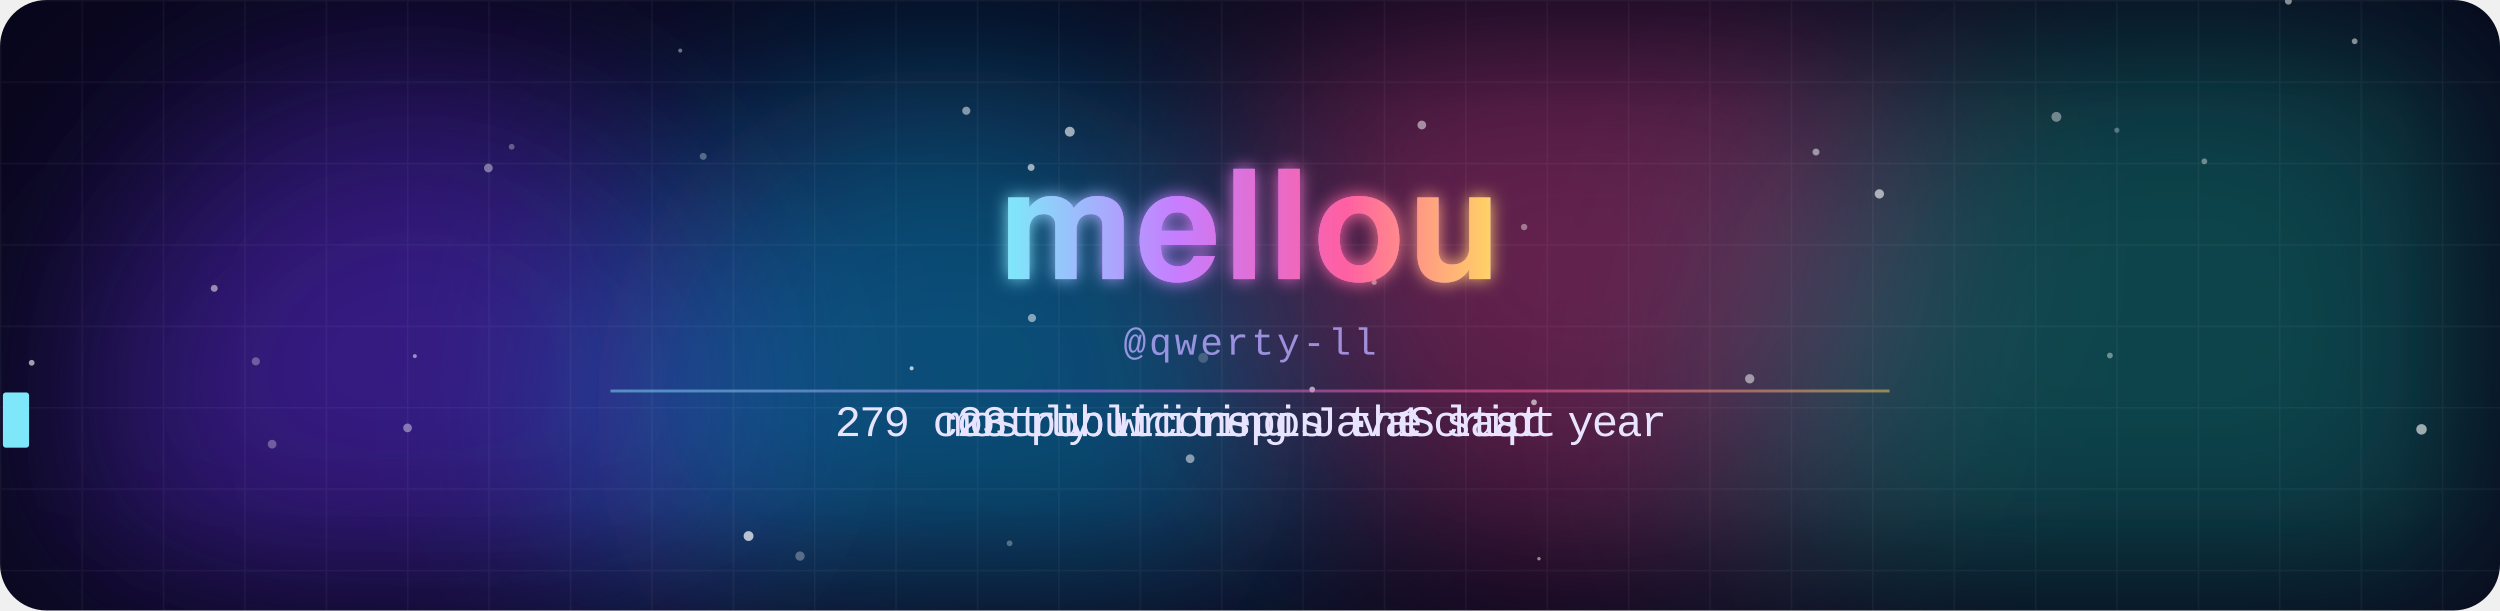
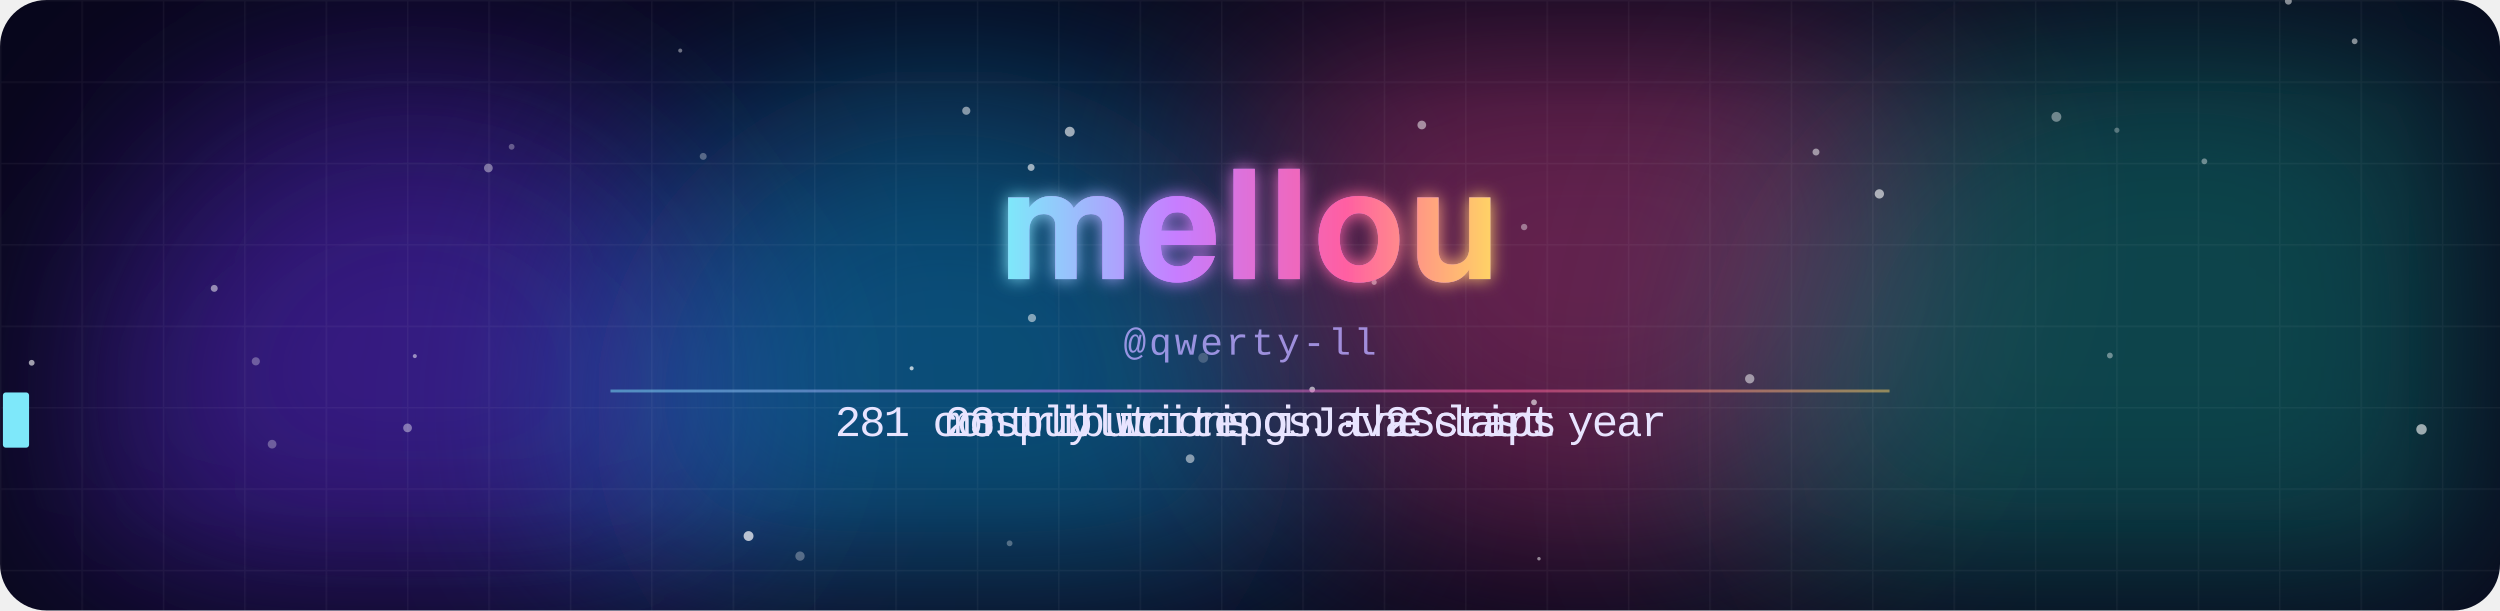
<svg xmlns="http://www.w3.org/2000/svg" width="860" height="210" viewBox="0 0 860 210">
  <defs>
    <clipPath id="frame">
      <rect width="860" height="210" rx="16" />
    </clipPath>
    <filter id="blur" x="-50%" y="-50%" width="200%" height="200%">
      <feGaussianBlur stdDeviation="38" />
    </filter>
    <filter id="glow" x="-20%" y="-40%" width="140%" height="180%">
      <feGaussianBlur stdDeviation="3" result="b" />
      <feMerge>
        <feMergeNode in="b" />
        <feMergeNode in="SourceGraphic" />
      </feMerge>
    </filter>
    <linearGradient id="name" x1="0" y1="0" x2="1" y2="0" gradientUnits="objectBoundingBox" spreadMethod="reflect">
      <stop offset="0" stop-color="#7ee8fa" />
      <stop offset=".35" stop-color="#c77dff" />
      <stop offset=".7" stop-color="#ff5fa2" />
      <stop offset="1" stop-color="#ffd166" />
      <animateTransform attributeName="gradientTransform" type="translate" values="0 0;1 0;0 0" dur="8s" repeatCount="indefinite" />
    </linearGradient>
    <pattern id="grid" width="28" height="28" patternUnits="userSpaceOnUse">
      <path d="M28 0H0V28" fill="none" stroke="#fff" stroke-opacity=".045" />
    </pattern>
  </defs>
  <style>
-     .m{animation-duration:13.990s;animation-iteration-count:infinite;animation-timing-function:linear;animation-fill-mode:both}
+     .m{animation-duration:14.070s;animation-iteration-count:infinite;animation-timing-function:linear;animation-fill-mode:both}
    .name{font-family:"Segoe UI",-apple-system,BlinkMacSystemFont,Helvetica,Arial,sans-serif;font-weight:800;letter-spacing:1px}
    .handle{font:13px ui-monospace,SFMono-Regular,Menlo,Consolas,"Liberation Mono",monospace;fill:#b9a8ff;opacity:.8;letter-spacing:1px}
    .line{font:15px ui-monospace,SFMono-Regular,Menlo,Consolas,"Liberation Mono",monospace;fill:#e8e4ff}
    @keyframes blob0{0%,100%{transform:translate(0,0)}50%{transform:translate(53.2px,23.8px)}}
@keyframes blob1{0%,100%{transform:translate(0,0)}50%{transform:translate(108.5px,26.3px)}}
@keyframes blob2{0%,100%{transform:translate(0,0)}50%{transform:translate(26.8px,-39.9px)}}
@keyframes blob3{0%,100%{transform:translate(0,0)}50%{transform:translate(-61.7px,25.8px)}}
@keyframes rise{from{transform:translateY(20px);opacity:0}20%{opacity:.8}to{transform:translateY(-60px);opacity:0}}
@keyframes gl1{0%,86%,100%{transform:translate(0,0);opacity:0}87%{transform:translate(-4px,1px);opacity:.8}89%{transform:translate(3px,-1px);opacity:.8}91%{transform:translate(-2px,0);opacity:.6}92%{opacity:0}}
@keyframes gl2{0%,86%,100%{transform:translate(0,0);opacity:0}87%{transform:translate(4px,-1px);opacity:.8}89%{transform:translate(-3px,1px);opacity:.8}91%{transform:translate(2px,0);opacity:.6}92%{opacity:0}}
@keyframes jolt{0%,86%,92%,100%{transform:translate(0,0)}88%{transform:translate(2px,0)}90%{transform:translate(-2px,0)}}
- @keyframes t0_0{0%{opacity:0}6.812%{opacity:0}6.826%{opacity:1}38.728%{opacity:1}38.742%{opacity:0}100%{opacity:0}}
- @keyframes t0_1{0%{opacity:0}7.205%{opacity:0}7.219%{opacity:1}38.549%{opacity:1}38.563%{opacity:0}100%{opacity:0}}
- @keyframes t0_2{0%{opacity:0}7.598%{opacity:0}7.613%{opacity:1}38.37%{opacity:1}38.385%{opacity:0}100%{opacity:0}}
- @keyframes t0_4{0%{opacity:0}8.385%{opacity:0}8.399%{opacity:1}38.013%{opacity:1}38.027%{opacity:0}100%{opacity:0}}
- @keyframes t0_5{0%{opacity:0}8.778%{opacity:0}8.792%{opacity:1}37.834%{opacity:1}37.849%{opacity:0}100%{opacity:0}}
- @keyframes t0_6{0%{opacity:0}9.171%{opacity:0}9.185%{opacity:1}37.656%{opacity:1}37.67%{opacity:0}100%{opacity:0}}
- @keyframes t0_7{0%{opacity:0}9.564%{opacity:0}9.578%{opacity:1}37.477%{opacity:1}37.491%{opacity:0}100%{opacity:0}}
- @keyframes t0_8{0%{opacity:0}9.957%{opacity:0}9.971%{opacity:1}37.298%{opacity:1}37.312%{opacity:0}100%{opacity:0}}
- @keyframes t0_9{0%{opacity:0}10.35%{opacity:0}10.364%{opacity:1}37.119%{opacity:1}37.134%{opacity:0}100%{opacity:0}}
- @keyframes t0_10{0%{opacity:0}10.743%{opacity:0}10.758%{opacity:1}36.941%{opacity:1}36.955%{opacity:0}100%{opacity:0}}
- @keyframes t0_11{0%{opacity:0}11.136%{opacity:0}11.151%{opacity:1}36.762%{opacity:1}36.776%{opacity:0}100%{opacity:0}}
- @keyframes t0_12{0%{opacity:0}11.53%{opacity:0}11.544%{opacity:1}36.583%{opacity:1}36.598%{opacity:0}100%{opacity:0}}
- @keyframes t0_13{0%{opacity:0}11.923%{opacity:0}11.937%{opacity:1}36.405%{opacity:1}36.419%{opacity:0}100%{opacity:0}}
- @keyframes t0_14{0%{opacity:0}12.316%{opacity:0}12.33%{opacity:1}36.226%{opacity:1}36.24%{opacity:0}100%{opacity:0}}
- @keyframes t0_15{0%{opacity:0}12.709%{opacity:0}12.723%{opacity:1}36.047%{opacity:1}36.062%{opacity:0}100%{opacity:0}}
- @keyframes t0_16{0%{opacity:0}13.102%{opacity:0}13.117%{opacity:1}35.868%{opacity:1}35.883%{opacity:0}100%{opacity:0}}
- @keyframes t0_18{0%{opacity:0}13.889%{opacity:0}13.903%{opacity:1}35.511%{opacity:1}35.525%{opacity:0}100%{opacity:0}}
- @keyframes t0_19{0%{opacity:0}14.282%{opacity:0}14.296%{opacity:1}35.332%{opacity:1}35.347%{opacity:0}100%{opacity:0}}
- @keyframes t0_21{0%{opacity:0}15.068%{opacity:0}15.082%{opacity:1}34.975%{opacity:1}34.989%{opacity:0}100%{opacity:0}}
- @keyframes t0_22{0%{opacity:0}15.461%{opacity:0}15.475%{opacity:1}34.796%{opacity:1}34.811%{opacity:0}100%{opacity:0}}
- @keyframes t0_23{0%{opacity:0}15.854%{opacity:0}15.868%{opacity:1}34.618%{opacity:1}34.632%{opacity:0}100%{opacity:0}}
- @keyframes t0_25{0%{opacity:0}16.64%{opacity:0}16.655%{opacity:1}34.26%{opacity:1}34.275%{opacity:0}100%{opacity:0}}
- @keyframes t0_26{0%{opacity:0}17.034%{opacity:0}17.048%{opacity:1}34.081%{opacity:1}34.096%{opacity:0}100%{opacity:0}}
- @keyframes t0_27{0%{opacity:0}17.427%{opacity:0}17.441%{opacity:1}33.903%{opacity:1}33.917%{opacity:0}100%{opacity:0}}
- @keyframes t0_28{0%{opacity:0}17.82%{opacity:0}17.834%{opacity:1}33.724%{opacity:1}33.738%{opacity:0}100%{opacity:0}}
- @keyframes t0_30{0%{opacity:0}18.606%{opacity:0}18.62%{opacity:1}33.367%{opacity:1}33.381%{opacity:0}100%{opacity:0}}
- @keyframes t0_31{0%{opacity:0}18.999%{opacity:0}19.014%{opacity:1}33.188%{opacity:1}33.202%{opacity:0}100%{opacity:0}}
- @keyframes t0_32{0%{opacity:0}19.392%{opacity:0}19.407%{opacity:1}33.009%{opacity:1}33.024%{opacity:0}100%{opacity:0}}
- @keyframes t0_33{0%{opacity:0}19.786%{opacity:0}19.8%{opacity:1}32.831%{opacity:1}32.845%{opacity:0}100%{opacity:0}}
- @keyframes t1_0{0%{opacity:0}41.623%{opacity:0}41.637%{opacity:1}68.392%{opacity:1}68.406%{opacity:0}100%{opacity:0}}
- @keyframes t1_1{0%{opacity:0}42.016%{opacity:0}42.03%{opacity:1}68.213%{opacity:1}68.227%{opacity:0}100%{opacity:0}}
- @keyframes t1_2{0%{opacity:0}42.409%{opacity:0}42.423%{opacity:1}68.034%{opacity:1}68.049%{opacity:0}100%{opacity:0}}
- @keyframes t1_3{0%{opacity:0}42.802%{opacity:0}42.816%{opacity:1}67.856%{opacity:1}67.87%{opacity:0}100%{opacity:0}}
- @keyframes t1_4{0%{opacity:0}43.195%{opacity:0}43.209%{opacity:1}67.677%{opacity:1}67.691%{opacity:0}100%{opacity:0}}
- @keyframes t1_5{0%{opacity:0}43.588%{opacity:0}43.603%{opacity:1}67.498%{opacity:1}67.513%{opacity:0}100%{opacity:0}}
- @keyframes t1_7{0%{opacity:0}44.375%{opacity:0}44.389%{opacity:1}67.141%{opacity:1}67.155%{opacity:0}100%{opacity:0}}
- @keyframes t1_8{0%{opacity:0}44.768%{opacity:0}44.782%{opacity:1}66.962%{opacity:1}66.976%{opacity:0}100%{opacity:0}}
- @keyframes t1_9{0%{opacity:0}45.161%{opacity:0}45.175%{opacity:1}66.783%{opacity:1}66.798%{opacity:0}100%{opacity:0}}
- @keyframes t1_10{0%{opacity:0}45.554%{opacity:0}45.568%{opacity:1}66.605%{opacity:1}66.619%{opacity:0}100%{opacity:0}}
- @keyframes t1_11{0%{opacity:0}45.947%{opacity:0}45.961%{opacity:1}66.426%{opacity:1}66.44%{opacity:0}100%{opacity:0}}
- @keyframes t1_12{0%{opacity:0}46.34%{opacity:0}46.355%{opacity:1}66.247%{opacity:1}66.262%{opacity:0}100%{opacity:0}}
- @keyframes t1_13{0%{opacity:0}46.733%{opacity:0}46.748%{opacity:1}66.069%{opacity:1}66.083%{opacity:0}100%{opacity:0}}
- @keyframes t1_15{0%{opacity:0}47.52%{opacity:0}47.534%{opacity:1}65.711%{opacity:1}65.725%{opacity:0}100%{opacity:0}}
- @keyframes t1_16{0%{opacity:0}47.913%{opacity:0}47.927%{opacity:1}65.532%{opacity:1}65.547%{opacity:0}100%{opacity:0}}
- @keyframes t1_17{0%{opacity:0}48.306%{opacity:0}48.32%{opacity:1}65.354%{opacity:1}65.368%{opacity:0}100%{opacity:0}}
- @keyframes t1_18{0%{opacity:0}48.699%{opacity:0}48.713%{opacity:1}65.175%{opacity:1}65.189%{opacity:0}100%{opacity:0}}
- @keyframes t1_19{0%{opacity:0}49.092%{opacity:0}49.106%{opacity:1}64.996%{opacity:1}65.011%{opacity:0}100%{opacity:0}}
- @keyframes t1_20{0%{opacity:0}49.485%{opacity:0}49.5%{opacity:1}64.818%{opacity:1}64.832%{opacity:0}100%{opacity:0}}
- @keyframes t1_21{0%{opacity:0}49.879%{opacity:0}49.893%{opacity:1}64.639%{opacity:1}64.653%{opacity:0}100%{opacity:0}}
- @keyframes t1_22{0%{opacity:0}50.272%{opacity:0}50.286%{opacity:1}64.46%{opacity:1}64.475%{opacity:0}100%{opacity:0}}
- @keyframes t1_23{0%{opacity:0}50.665%{opacity:0}50.679%{opacity:1}64.282%{opacity:1}64.296%{opacity:0}100%{opacity:0}}
- @keyframes t1_24{0%{opacity:0}51.058%{opacity:0}51.072%{opacity:1}64.103%{opacity:1}64.117%{opacity:0}100%{opacity:0}}
- @keyframes t2_0{0%{opacity:0}71.287%{opacity:0}71.301%{opacity:1}97.484%{opacity:1}97.498%{opacity:0}100%{opacity:0}}
- @keyframes t2_1{0%{opacity:0}71.68%{opacity:0}71.694%{opacity:1}97.305%{opacity:1}97.32%{opacity:0}100%{opacity:0}}
- @keyframes t2_3{0%{opacity:0}72.466%{opacity:0}72.48%{opacity:1}96.948%{opacity:1}96.962%{opacity:0}100%{opacity:0}}
- @keyframes t2_4{0%{opacity:0}72.859%{opacity:0}72.874%{opacity:1}96.769%{opacity:1}96.783%{opacity:0}100%{opacity:0}}
- @keyframes t2_5{0%{opacity:0}73.252%{opacity:0}73.267%{opacity:1}96.59%{opacity:1}96.605%{opacity:0}100%{opacity:0}}
- @keyframes t2_6{0%{opacity:0}73.645%{opacity:0}73.66%{opacity:1}96.412%{opacity:1}96.426%{opacity:0}100%{opacity:0}}
- @keyframes t2_7{0%{opacity:0}74.039%{opacity:0}74.053%{opacity:1}96.233%{opacity:1}96.247%{opacity:0}100%{opacity:0}}
- @keyframes t2_8{0%{opacity:0}74.432%{opacity:0}74.446%{opacity:1}96.054%{opacity:1}96.069%{opacity:0}100%{opacity:0}}
- @keyframes t2_10{0%{opacity:0}75.218%{opacity:0}75.232%{opacity:1}95.697%{opacity:1}95.711%{opacity:0}100%{opacity:0}}
- @keyframes t2_11{0%{opacity:0}75.611%{opacity:0}75.625%{opacity:1}95.518%{opacity:1}95.532%{opacity:0}100%{opacity:0}}
- @keyframes t2_12{0%{opacity:0}76.004%{opacity:0}76.019%{opacity:1}95.34%{opacity:1}95.354%{opacity:0}100%{opacity:0}}
- @keyframes t2_13{0%{opacity:0}76.397%{opacity:0}76.412%{opacity:1}95.161%{opacity:1}95.175%{opacity:0}100%{opacity:0}}
- @keyframes t2_14{0%{opacity:0}76.791%{opacity:0}76.805%{opacity:1}94.982%{opacity:1}94.996%{opacity:0}100%{opacity:0}}
- @keyframes t2_16{0%{opacity:0}77.577%{opacity:0}77.591%{opacity:1}94.625%{opacity:1}94.639%{opacity:0}100%{opacity:0}}
- @keyframes t2_18{0%{opacity:0}78.363%{opacity:0}78.377%{opacity:1}94.267%{opacity:1}94.282%{opacity:0}100%{opacity:0}}
- @keyframes t2_20{0%{opacity:0}79.149%{opacity:0}79.164%{opacity:1}93.91%{opacity:1}93.924%{opacity:0}100%{opacity:0}}
- @keyframes t2_21{0%{opacity:0}79.543%{opacity:0}79.557%{opacity:1}93.731%{opacity:1}93.746%{opacity:0}100%{opacity:0}}
- @keyframes t2_22{0%{opacity:0}79.936%{opacity:0}79.95%{opacity:1}93.552%{opacity:1}93.567%{opacity:0}100%{opacity:0}}
- @keyframes t2_23{0%{opacity:0}80.329%{opacity:0}80.343%{opacity:1}93.374%{opacity:1}93.388%{opacity:0}100%{opacity:0}}
- @keyframes tcur{0%{transform:translateX(287.2px)}6.419%{transform:translateX(287.2px)}6.433%{transform:translateX(287.2px);animation-timing-function:steps(34)}19.8%{transform:translateX(572.8px)}32.652%{transform:translateX(572.8px)}32.666%{transform:translateX(572.8px);animation-timing-function:steps(34)}38.742%{transform:translateX(287.2px)}41.229%{transform:translateX(287.2px)}41.244%{transform:translateX(325px);animation-timing-function:steps(25)}51.072%{transform:translateX(535px)}63.924%{transform:translateX(535px)}63.938%{transform:translateX(535px);animation-timing-function:steps(25)}68.406%{transform:translateX(325px)}70.894%{transform:translateX(325px)}70.908%{transform:translateX(329.2px);animation-timing-function:steps(24)}80.343%{transform:translateX(530.8px)}93.195%{transform:translateX(530.8px)}93.209%{transform:translateX(530.8px);animation-timing-function:steps(24)}97.498%{transform:translateX(329.2px)}100%{transform:translateX(329.2px)}}</style>
+ @keyframes t0_0{0%{opacity:0}6.773%{opacity:0}6.787%{opacity:1}38.508%{opacity:1}38.522%{opacity:0}100%{opacity:0}}
+ @keyframes t0_1{0%{opacity:0}7.164%{opacity:0}7.178%{opacity:1}38.33%{opacity:1}38.344%{opacity:0}100%{opacity:0}}
+ @keyframes t0_2{0%{opacity:0}7.555%{opacity:0}7.569%{opacity:1}38.152%{opacity:1}38.166%{opacity:0}100%{opacity:0}}
+ @keyframes t0_4{0%{opacity:0}8.337%{opacity:0}8.351%{opacity:1}37.797%{opacity:1}37.811%{opacity:0}100%{opacity:0}}
+ @keyframes t0_5{0%{opacity:0}8.728%{opacity:0}8.742%{opacity:1}37.619%{opacity:1}37.633%{opacity:0}100%{opacity:0}}
+ @keyframes t0_6{0%{opacity:0}9.119%{opacity:0}9.133%{opacity:1}37.441%{opacity:1}37.456%{opacity:0}100%{opacity:0}}
+ @keyframes t0_7{0%{opacity:0}9.51%{opacity:0}9.524%{opacity:1}37.264%{opacity:1}37.278%{opacity:0}100%{opacity:0}}
+ @keyframes t0_8{0%{opacity:0}9.9%{opacity:0}9.915%{opacity:1}37.086%{opacity:1}37.1%{opacity:0}100%{opacity:0}}
+ @keyframes t0_9{0%{opacity:0}10.291%{opacity:0}10.306%{opacity:1}36.908%{opacity:1}36.922%{opacity:0}100%{opacity:0}}
+ @keyframes t0_10{0%{opacity:0}10.682%{opacity:0}10.697%{opacity:1}36.731%{opacity:1}36.745%{opacity:0}100%{opacity:0}}
+ @keyframes t0_11{0%{opacity:0}11.073%{opacity:0}11.087%{opacity:1}36.553%{opacity:1}36.567%{opacity:0}100%{opacity:0}}
+ @keyframes t0_12{0%{opacity:0}11.464%{opacity:0}11.478%{opacity:1}36.375%{opacity:1}36.389%{opacity:0}100%{opacity:0}}
+ @keyframes t0_13{0%{opacity:0}11.855%{opacity:0}11.869%{opacity:1}36.198%{opacity:1}36.212%{opacity:0}100%{opacity:0}}
+ @keyframes t0_14{0%{opacity:0}12.246%{opacity:0}12.26%{opacity:1}36.02%{opacity:1}36.034%{opacity:0}100%{opacity:0}}
+ @keyframes t0_15{0%{opacity:0}12.637%{opacity:0}12.651%{opacity:1}35.842%{opacity:1}35.856%{opacity:0}100%{opacity:0}}
+ @keyframes t0_16{0%{opacity:0}13.028%{opacity:0}13.042%{opacity:1}35.664%{opacity:1}35.679%{opacity:0}100%{opacity:0}}
+ @keyframes t0_18{0%{opacity:0}13.809%{opacity:0}13.824%{opacity:1}35.309%{opacity:1}35.323%{opacity:0}100%{opacity:0}}
+ @keyframes t0_19{0%{opacity:0}14.2%{opacity:0}14.215%{opacity:1}35.132%{opacity:1}35.146%{opacity:0}100%{opacity:0}}
+ @keyframes t0_21{0%{opacity:0}14.982%{opacity:0}14.996%{opacity:1}34.776%{opacity:1}34.79%{opacity:0}100%{opacity:0}}
+ @keyframes t0_22{0%{opacity:0}15.373%{opacity:0}15.387%{opacity:1}34.598%{opacity:1}34.613%{opacity:0}100%{opacity:0}}
+ @keyframes t0_23{0%{opacity:0}15.764%{opacity:0}15.778%{opacity:1}34.421%{opacity:1}34.435%{opacity:0}100%{opacity:0}}
+ @keyframes t0_25{0%{opacity:0}16.546%{opacity:0}16.56%{opacity:1}34.065%{opacity:1}34.08%{opacity:0}100%{opacity:0}}
+ @keyframes t0_26{0%{opacity:0}16.937%{opacity:0}16.951%{opacity:1}33.888%{opacity:1}33.902%{opacity:0}100%{opacity:0}}
+ @keyframes t0_27{0%{opacity:0}17.328%{opacity:0}17.342%{opacity:1}33.71%{opacity:1}33.724%{opacity:0}100%{opacity:0}}
+ @keyframes t0_28{0%{opacity:0}17.719%{opacity:0}17.733%{opacity:1}33.532%{opacity:1}33.547%{opacity:0}100%{opacity:0}}
+ @keyframes t0_30{0%{opacity:0}18.5%{opacity:0}18.515%{opacity:1}33.177%{opacity:1}33.191%{opacity:0}100%{opacity:0}}
+ @keyframes t0_31{0%{opacity:0}18.891%{opacity:0}18.905%{opacity:1}32.999%{opacity:1}33.014%{opacity:0}100%{opacity:0}}
+ @keyframes t0_32{0%{opacity:0}19.282%{opacity:0}19.296%{opacity:1}32.822%{opacity:1}32.836%{opacity:0}100%{opacity:0}}
+ @keyframes t0_33{0%{opacity:0}19.673%{opacity:0}19.687%{opacity:1}32.644%{opacity:1}32.658%{opacity:0}100%{opacity:0}}
+ @keyframes t1_0{0%{opacity:0}41.386%{opacity:0}41.4%{opacity:1}68.003%{opacity:1}68.017%{opacity:0}100%{opacity:0}}
+ @keyframes t1_1{0%{opacity:0}41.777%{opacity:0}41.791%{opacity:1}67.825%{opacity:1}67.839%{opacity:0}100%{opacity:0}}
+ @keyframes t1_2{0%{opacity:0}42.168%{opacity:0}42.182%{opacity:1}67.647%{opacity:1}67.662%{opacity:0}100%{opacity:0}}
+ @keyframes t1_3{0%{opacity:0}42.559%{opacity:0}42.573%{opacity:1}67.47%{opacity:1}67.484%{opacity:0}100%{opacity:0}}
+ @keyframes t1_4{0%{opacity:0}42.95%{opacity:0}42.964%{opacity:1}67.292%{opacity:1}67.306%{opacity:0}100%{opacity:0}}
+ @keyframes t1_5{0%{opacity:0}43.34%{opacity:0}43.355%{opacity:1}67.114%{opacity:1}67.129%{opacity:0}100%{opacity:0}}
+ @keyframes t1_7{0%{opacity:0}44.122%{opacity:0}44.136%{opacity:1}66.759%{opacity:1}66.773%{opacity:0}100%{opacity:0}}
+ @keyframes t1_8{0%{opacity:0}44.513%{opacity:0}44.527%{opacity:1}66.581%{opacity:1}66.596%{opacity:0}100%{opacity:0}}
+ @keyframes t1_9{0%{opacity:0}44.904%{opacity:0}44.918%{opacity:1}66.404%{opacity:1}66.418%{opacity:0}100%{opacity:0}}
+ @keyframes t1_10{0%{opacity:0}45.295%{opacity:0}45.309%{opacity:1}66.226%{opacity:1}66.24%{opacity:0}100%{opacity:0}}
+ @keyframes t1_11{0%{opacity:0}45.686%{opacity:0}45.7%{opacity:1}66.048%{opacity:1}66.062%{opacity:0}100%{opacity:0}}
+ @keyframes t1_12{0%{opacity:0}46.077%{opacity:0}46.091%{opacity:1}65.871%{opacity:1}65.885%{opacity:0}100%{opacity:0}}
+ @keyframes t1_13{0%{opacity:0}46.468%{opacity:0}46.482%{opacity:1}65.693%{opacity:1}65.707%{opacity:0}100%{opacity:0}}
+ @keyframes t1_15{0%{opacity:0}47.249%{opacity:0}47.264%{opacity:1}65.338%{opacity:1}65.352%{opacity:0}100%{opacity:0}}
+ @keyframes t1_16{0%{opacity:0}47.64%{opacity:0}47.655%{opacity:1}65.16%{opacity:1}65.174%{opacity:0}100%{opacity:0}}
+ @keyframes t1_17{0%{opacity:0}48.031%{opacity:0}48.045%{opacity:1}64.982%{opacity:1}64.996%{opacity:0}100%{opacity:0}}
+ @keyframes t1_18{0%{opacity:0}48.422%{opacity:0}48.436%{opacity:1}64.805%{opacity:1}64.819%{opacity:0}100%{opacity:0}}
+ @keyframes t1_19{0%{opacity:0}48.813%{opacity:0}48.827%{opacity:1}64.627%{opacity:1}64.641%{opacity:0}100%{opacity:0}}
+ @keyframes t1_20{0%{opacity:0}49.204%{opacity:0}49.218%{opacity:1}64.449%{opacity:1}64.463%{opacity:0}100%{opacity:0}}
+ @keyframes t1_21{0%{opacity:0}49.595%{opacity:0}49.609%{opacity:1}64.272%{opacity:1}64.286%{opacity:0}100%{opacity:0}}
+ @keyframes t1_22{0%{opacity:0}49.986%{opacity:0}50%{opacity:1}64.094%{opacity:1}64.108%{opacity:0}100%{opacity:0}}
+ @keyframes t1_23{0%{opacity:0}50.377%{opacity:0}50.391%{opacity:1}63.916%{opacity:1}63.93%{opacity:0}100%{opacity:0}}
+ @keyframes t1_24{0%{opacity:0}50.768%{opacity:0}50.782%{opacity:1}63.739%{opacity:1}63.753%{opacity:0}100%{opacity:0}}
+ @keyframes t2_0{0%{opacity:0}70.881%{opacity:0}70.895%{opacity:1}97.498%{opacity:1}97.512%{opacity:0}100%{opacity:0}}
+ @keyframes t2_1{0%{opacity:0}71.272%{opacity:0}71.286%{opacity:1}97.32%{opacity:1}97.335%{opacity:0}100%{opacity:0}}
+ @keyframes t2_3{0%{opacity:0}72.054%{opacity:0}72.068%{opacity:1}96.965%{opacity:1}96.979%{opacity:0}100%{opacity:0}}
+ @keyframes t2_4{0%{opacity:0}72.445%{opacity:0}72.459%{opacity:1}96.787%{opacity:1}96.802%{opacity:0}100%{opacity:0}}
+ @keyframes t2_5{0%{opacity:0}72.836%{opacity:0}72.85%{opacity:1}96.61%{opacity:1}96.624%{opacity:0}100%{opacity:0}}
+ @keyframes t2_6{0%{opacity:0}73.227%{opacity:0}73.241%{opacity:1}96.432%{opacity:1}96.446%{opacity:0}100%{opacity:0}}
+ @keyframes t2_7{0%{opacity:0}73.618%{opacity:0}73.632%{opacity:1}96.254%{opacity:1}96.269%{opacity:0}100%{opacity:0}}
+ @keyframes t2_8{0%{opacity:0}74.008%{opacity:0}74.023%{opacity:1}96.077%{opacity:1}96.091%{opacity:0}100%{opacity:0}}
+ @keyframes t2_10{0%{opacity:0}74.79%{opacity:0}74.805%{opacity:1}95.721%{opacity:1}95.736%{opacity:0}100%{opacity:0}}
+ @keyframes t2_11{0%{opacity:0}75.181%{opacity:0}75.195%{opacity:1}95.544%{opacity:1}95.558%{opacity:0}100%{opacity:0}}
+ @keyframes t2_12{0%{opacity:0}75.572%{opacity:0}75.586%{opacity:1}95.366%{opacity:1}95.38%{opacity:0}100%{opacity:0}}
+ @keyframes t2_13{0%{opacity:0}75.963%{opacity:0}75.977%{opacity:1}95.188%{opacity:1}95.203%{opacity:0}100%{opacity:0}}
+ @keyframes t2_14{0%{opacity:0}76.354%{opacity:0}76.368%{opacity:1}95.011%{opacity:1}95.025%{opacity:0}100%{opacity:0}}
+ @keyframes t2_16{0%{opacity:0}77.136%{opacity:0}77.15%{opacity:1}94.655%{opacity:1}94.669%{opacity:0}100%{opacity:0}}
+ @keyframes t2_18{0%{opacity:0}77.918%{opacity:0}77.932%{opacity:1}94.3%{opacity:1}94.314%{opacity:0}100%{opacity:0}}
+ @keyframes t2_20{0%{opacity:0}78.699%{opacity:0}78.714%{opacity:1}93.945%{opacity:1}93.959%{opacity:0}100%{opacity:0}}
+ @keyframes t2_21{0%{opacity:0}79.09%{opacity:0}79.105%{opacity:1}93.767%{opacity:1}93.781%{opacity:0}100%{opacity:0}}
+ @keyframes t2_22{0%{opacity:0}79.481%{opacity:0}79.495%{opacity:1}93.589%{opacity:1}93.603%{opacity:0}100%{opacity:0}}
+ @keyframes t2_23{0%{opacity:0}79.872%{opacity:0}79.886%{opacity:1}93.412%{opacity:1}93.426%{opacity:0}100%{opacity:0}}
+ @keyframes t2_24{0%{opacity:0}80.263%{opacity:0}80.277%{opacity:1}93.234%{opacity:1}93.248%{opacity:0}100%{opacity:0}}
+ @keyframes tcur{0%{transform:translateX(287.2px)}6.382%{transform:translateX(287.2px)}6.397%{transform:translateX(287.2px);animation-timing-function:steps(34)}19.687%{transform:translateX(572.8px)}32.466%{transform:translateX(572.8px)}32.48%{transform:translateX(572.8px);animation-timing-function:steps(34)}38.522%{transform:translateX(287.2px)}40.995%{transform:translateX(287.2px)}41.009%{transform:translateX(325px);animation-timing-function:steps(25)}50.782%{transform:translateX(535px)}63.561%{transform:translateX(535px)}63.575%{transform:translateX(535px);animation-timing-function:steps(25)}68.017%{transform:translateX(325px)}70.49%{transform:translateX(325px)}70.505%{transform:translateX(325px);animation-timing-function:steps(25)}80.277%{transform:translateX(535px)}93.056%{transform:translateX(535px)}93.07%{transform:translateX(535px);animation-timing-function:steps(25)}97.512%{transform:translateX(325px)}100%{transform:translateX(325px)}}</style>
  <g clip-path="url(#frame)">
    <rect width="860" height="210" fill="#07061a" />
    <circle cx="142.4" cy="138.2" r="112.1" fill="#5b2bd6" opacity="0.55" filter="url(#blur)" style="animation:blob0 11s ease-in-out infinite" />
    <circle cx="324.8" cy="143.3" r="119.6" fill="#0ea5e9" opacity="0.45" filter="url(#blur)" style="animation:blob1 13.8s ease-in-out infinite" />
    <circle cx="546.4" cy="77.7" r="113.3" fill="#ec4899" opacity="0.4" filter="url(#blur)" style="animation:blob2 11.2s ease-in-out infinite" />
    <circle cx="748.8" cy="144.4" r="147.6" fill="#14b8a6" opacity="0.35" filter="url(#blur)" style="animation:blob3 10.1s ease-in-out infinite" />
    <rect width="860" height="210" fill="url(#grid)" />
    <circle cx="524.3" cy="78.1" r="1.1" fill="#fff" opacity="0.4" style="animation:rise 10.9s linear -0.6s infinite" />
    <circle cx="257.5" cy="184.4" r="1.7" fill="#fff" opacity="0.7" style="animation:rise 13.7s linear -1.1s infinite" />
    <circle cx="451.4" cy="134" r="1" fill="#fff" opacity="0.6" style="animation:rise 7.4s linear -4.6s infinite" />
    <circle cx="527.7" cy="138.4" r="1" fill="#fff" opacity="0.6" style="animation:rise 7.5s linear -3.1s infinite" />
    <circle cx="355" cy="109.4" r="1.4" fill="#fff" opacity="0.5" style="animation:rise 14.1s linear -8s infinite" />
    <circle cx="725.8" cy="122.3" r="1" fill="#fff" opacity="0.4" style="animation:rise 8.4s linear -1.7s infinite" />
    <circle cx="489.1" cy="43" r="1.5" fill="#fff" opacity="0.5" style="animation:rise 11.9s linear -4.3s infinite" />
    <circle cx="646.5" cy="66.7" r="1.6" fill="#fff" opacity="0.6" style="animation:rise 15.7s linear -13.8s infinite" />
    <circle cx="787.2" cy="0.4" r="1.2" fill="#fff" opacity="0.5" style="animation:rise 15.6s linear -2.8s infinite" />
    <circle cx="624.7" cy="52.3" r="1.2" fill="#fff" opacity="0.5" style="animation:rise 14.7s linear -11.4s infinite" />
    <circle cx="833" cy="147.7" r="1.8" fill="#fff" opacity="0.6" style="animation:rise 10.1s linear -6.8s infinite" />
    <circle cx="354.7" cy="57.6" r="1.2" fill="#fff" opacity="0.6" style="animation:rise 12.6s linear -8.7s infinite" />
    <circle cx="73.7" cy="99.2" r="1.2" fill="#fff" opacity="0.5" style="animation:rise 8.8s linear -0.5s infinite" />
    <circle cx="10.9" cy="124.8" r="1" fill="#fff" opacity="0.6" style="animation:rise 8.5s linear -2.9s infinite" />
    <circle cx="275.2" cy="191.3" r="1.6" fill="#fff" opacity="0.3" style="animation:rise 6.1s linear -1.5s infinite" />
    <circle cx="601.9" cy="130.3" r="1.6" fill="#fff" opacity="0.5" style="animation:rise 8.8s linear -3.1s infinite" />
    <circle cx="728.2" cy="44.8" r="0.9" fill="#fff" opacity="0.3" style="animation:rise 15.6s linear -10s infinite" />
    <circle cx="347.3" cy="186.9" r="1" fill="#fff" opacity="0.3" style="animation:rise 13.4s linear -1.6s infinite" />
    <circle cx="93.6" cy="152.8" r="1.5" fill="#fff" opacity="0.3" style="animation:rise 14.4s linear -2.1s infinite" />
    <circle cx="142.7" cy="122.5" r="0.7" fill="#fff" opacity="0.5" style="animation:rise 12.5s linear -8.7s infinite" />
    <circle cx="332.4" cy="38.1" r="1.4" fill="#fff" opacity="0.5" style="animation:rise 6.4s linear -1.2s infinite" />
    <circle cx="88" cy="124.3" r="1.4" fill="#fff" opacity="0.3" style="animation:rise 15.1s linear -4.9s infinite" />
    <circle cx="176" cy="50.5" r="1" fill="#fff" opacity="0.3" style="animation:rise 9.6s linear -3.3s infinite" />
    <circle cx="140.2" cy="147.2" r="1.5" fill="#fff" opacity="0.4" style="animation:rise 7s linear -2.6s infinite" />
    <circle cx="168" cy="57.8" r="1.5" fill="#fff" opacity="0.4" style="animation:rise 13.2s linear -1.4s infinite" />
    <circle cx="529.4" cy="192.2" r="0.6" fill="#fff" opacity="0.5" style="animation:rise 6.5s linear -3.1s infinite" />
    <circle cx="413.9" cy="123.1" r="1.7" fill="#fff" opacity="0.2" style="animation:rise 9.9s linear -0.3s infinite" />
    <circle cx="810" cy="14.2" r="1" fill="#fff" opacity="0.5" style="animation:rise 9.6s linear -6s infinite" />
    <circle cx="707.4" cy="40.2" r="1.7" fill="#fff" opacity="0.4" style="animation:rise 6.2s linear -6.1s infinite" />
    <circle cx="758.3" cy="55.5" r="1" fill="#fff" opacity="0.4" style="animation:rise 10.8s linear -4.3s infinite" />
    <circle cx="368" cy="45.3" r="1.7" fill="#fff" opacity="0.6" style="animation:rise 13.5s linear -13.5s infinite" />
    <circle cx="241.9" cy="53.8" r="1.2" fill="#fff" opacity="0.3" style="animation:rise 15.7s linear -8.1s infinite" />
    <circle cx="313.6" cy="126.7" r="0.7" fill="#fff" opacity="0.7" style="animation:rise 10s linear -6.3s infinite" />
    <circle cx="409.4" cy="157.8" r="1.5" fill="#fff" opacity="0.5" style="animation:rise 12.6s linear -11.7s infinite" />
    <circle cx="472.7" cy="97.1" r="0.9" fill="#fff" opacity="0.5" style="animation:rise 15.4s linear -6.6s infinite" />
    <circle cx="234" cy="17.4" r="0.7" fill="#fff" opacity="0.4" style="animation:rise 14.6s linear -14.2s infinite" />
    <g style="animation:gl1 4.3s steps(1) infinite">
      <text x="430" y="96" class="name" text-anchor="middle" font-size="52" fill="#00f0ff">mellou</text>
    </g>
    <g style="animation:gl2 4.3s steps(1) infinite">
      <text x="430" y="96" class="name" text-anchor="middle" font-size="52" fill="#ff2bd6">mellou</text>
    </g>
    <g style="animation:jolt 4.3s steps(1) infinite" filter="url(#glow)">
      <text x="430" y="96" class="name" text-anchor="middle" font-size="52" fill="url(#name)">mellou</text>
    </g>
    <text x="430" y="122" class="handle" text-anchor="middle">@qwerty-ll</text>
    <text x="287.2" y="150" class="m line" style="animation-name:t0_0">2</text>
-     <text x="295.6" y="150" class="m line" style="animation-name:t0_1">7</text>
-     <text x="304" y="150" class="m line" style="animation-name:t0_2">9</text>
+     <text x="295.6" y="150" class="m line" style="animation-name:t0_1">8</text>
+     <text x="304" y="150" class="m line" style="animation-name:t0_2">1</text>
    <text x="320.8" y="150" class="m line" style="animation-name:t0_4">c</text>
    <text x="329.2" y="150" class="m line" style="animation-name:t0_5">o</text>
    <text x="337.6" y="150" class="m line" style="animation-name:t0_6">n</text>
    <text x="346" y="150" class="m line" style="animation-name:t0_7">t</text>
    <text x="354.4" y="150" class="m line" style="animation-name:t0_8">r</text>
    <text x="362.8" y="150" class="m line" style="animation-name:t0_9">i</text>
    <text x="371.2" y="150" class="m line" style="animation-name:t0_10">b</text>
    <text x="379.6" y="150" class="m line" style="animation-name:t0_11">u</text>
    <text x="388" y="150" class="m line" style="animation-name:t0_12">t</text>
    <text x="396.4" y="150" class="m line" style="animation-name:t0_13">i</text>
    <text x="404.8" y="150" class="m line" style="animation-name:t0_14">o</text>
    <text x="413.2" y="150" class="m line" style="animation-name:t0_15">n</text>
    <text x="421.6" y="150" class="m line" style="animation-name:t0_16">s</text>
    <text x="438.4" y="150" class="m line" style="animation-name:t0_18">i</text>
    <text x="446.8" y="150" class="m line" style="animation-name:t0_19">n</text>
    <text x="463.6" y="150" class="m line" style="animation-name:t0_21">t</text>
    <text x="472" y="150" class="m line" style="animation-name:t0_22">h</text>
    <text x="480.4" y="150" class="m line" style="animation-name:t0_23">e</text>
    <text x="497.2" y="150" class="m line" style="animation-name:t0_25">l</text>
    <text x="505.6" y="150" class="m line" style="animation-name:t0_26">a</text>
    <text x="514" y="150" class="m line" style="animation-name:t0_27">s</text>
    <text x="522.4" y="150" class="m line" style="animation-name:t0_28">t</text>
    <text x="539.2" y="150" class="m line" style="animation-name:t0_30">y</text>
    <text x="547.6" y="150" class="m line" style="animation-name:t0_31">e</text>
    <text x="556" y="150" class="m line" style="animation-name:t0_32">a</text>
    <text x="564.4" y="150" class="m line" style="animation-name:t0_33">r</text>
    <text x="325" y="150" class="m line" style="animation-name:t1_0">m</text>
    <text x="333.4" y="150" class="m line" style="animation-name:t1_1">o</text>
    <text x="341.8" y="150" class="m line" style="animation-name:t1_2">s</text>
    <text x="350.2" y="150" class="m line" style="animation-name:t1_3">t</text>
    <text x="358.6" y="150" class="m line" style="animation-name:t1_4">l</text>
    <text x="367" y="150" class="m line" style="animation-name:t1_5">y</text>
    <text x="383.8" y="150" class="m line" style="animation-name:t1_7">w</text>
    <text x="392.2" y="150" class="m line" style="animation-name:t1_8">r</text>
    <text x="400.6" y="150" class="m line" style="animation-name:t1_9">i</text>
    <text x="409" y="150" class="m line" style="animation-name:t1_10">t</text>
    <text x="417.4" y="150" class="m line" style="animation-name:t1_11">i</text>
    <text x="425.8" y="150" class="m line" style="animation-name:t1_12">n</text>
    <text x="434.2" y="150" class="m line" style="animation-name:t1_13">g</text>
    <text x="451" y="150" class="m line" style="animation-name:t1_15">J</text>
    <text x="459.4" y="150" class="m line" style="animation-name:t1_16">a</text>
    <text x="467.8" y="150" class="m line" style="animation-name:t1_17">v</text>
    <text x="476.2" y="150" class="m line" style="animation-name:t1_18">a</text>
    <text x="484.6" y="150" class="m line" style="animation-name:t1_19">S</text>
    <text x="493" y="150" class="m line" style="animation-name:t1_20">c</text>
    <text x="501.4" y="150" class="m line" style="animation-name:t1_21">r</text>
    <text x="509.8" y="150" class="m line" style="animation-name:t1_22">i</text>
    <text x="518.2" y="150" class="m line" style="animation-name:t1_23">p</text>
    <text x="526.6" y="150" class="m line" style="animation-name:t1_24">t</text>
-     <text x="329.2" y="150" class="m line" style="animation-name:t2_0">2</text>
-     <text x="337.6" y="150" class="m line" style="animation-name:t2_1">3</text>
-     <text x="354.4" y="150" class="m line" style="animation-name:t2_3">p</text>
-     <text x="362.8" y="150" class="m line" style="animation-name:t2_4">u</text>
-     <text x="371.2" y="150" class="m line" style="animation-name:t2_5">b</text>
-     <text x="379.6" y="150" class="m line" style="animation-name:t2_6">l</text>
-     <text x="388" y="150" class="m line" style="animation-name:t2_7">i</text>
-     <text x="396.4" y="150" class="m line" style="animation-name:t2_8">c</text>
-     <text x="413.2" y="150" class="m line" style="animation-name:t2_10">r</text>
-     <text x="421.6" y="150" class="m line" style="animation-name:t2_11">e</text>
-     <text x="430" y="150" class="m line" style="animation-name:t2_12">p</text>
-     <text x="438.4" y="150" class="m line" style="animation-name:t2_13">o</text>
-     <text x="446.8" y="150" class="m line" style="animation-name:t2_14">s</text>
-     <text x="463.6" y="150" class="m line" style="animation-name:t2_16">·</text>
-     <text x="480.4" y="150" class="m line" style="animation-name:t2_18">1</text>
-     <text x="497.2" y="150" class="m line" style="animation-name:t2_20">s</text>
-     <text x="505.6" y="150" class="m line" style="animation-name:t2_21">t</text>
-     <text x="514" y="150" class="m line" style="animation-name:t2_22">a</text>
-     <text x="522.4" y="150" class="m line" style="animation-name:t2_23">r</text>
+     <text x="325" y="150" class="m line" style="animation-name:t2_0">2</text>
+     <text x="333.4" y="150" class="m line" style="animation-name:t2_1">3</text>
+     <text x="350.2" y="150" class="m line" style="animation-name:t2_3">p</text>
+     <text x="358.6" y="150" class="m line" style="animation-name:t2_4">u</text>
+     <text x="367" y="150" class="m line" style="animation-name:t2_5">b</text>
+     <text x="375.4" y="150" class="m line" style="animation-name:t2_6">l</text>
+     <text x="383.8" y="150" class="m line" style="animation-name:t2_7">i</text>
+     <text x="392.2" y="150" class="m line" style="animation-name:t2_8">c</text>
+     <text x="409" y="150" class="m line" style="animation-name:t2_10">r</text>
+     <text x="417.4" y="150" class="m line" style="animation-name:t2_11">e</text>
+     <text x="425.8" y="150" class="m line" style="animation-name:t2_12">p</text>
+     <text x="434.2" y="150" class="m line" style="animation-name:t2_13">o</text>
+     <text x="442.6" y="150" class="m line" style="animation-name:t2_14">s</text>
+     <text x="459.4" y="150" class="m line" style="animation-name:t2_16">·</text>
+     <text x="476.2" y="150" class="m line" style="animation-name:t2_18">2</text>
+     <text x="493" y="150" class="m line" style="animation-name:t2_20">s</text>
+     <text x="501.4" y="150" class="m line" style="animation-name:t2_21">t</text>
+     <text x="509.8" y="150" class="m line" style="animation-name:t2_22">a</text>
+     <text x="518.2" y="150" class="m line" style="animation-name:t2_23">r</text>
+     <text x="526.6" y="150" class="m line" style="animation-name:t2_24">s</text>
    <g class="m " style="animation-name:tcur">
      <rect x="1" y="135" width="9" height="19" rx="1" fill="#7ee8fa" style="animation:tblink 1s steps(1) infinite" />
    </g>
    <style>@keyframes tblink{50%{opacity:0}}</style>
    <rect x="210" y="134" width="440" height="1" fill="url(#name)" opacity=".5" />
  </g>
</svg>
